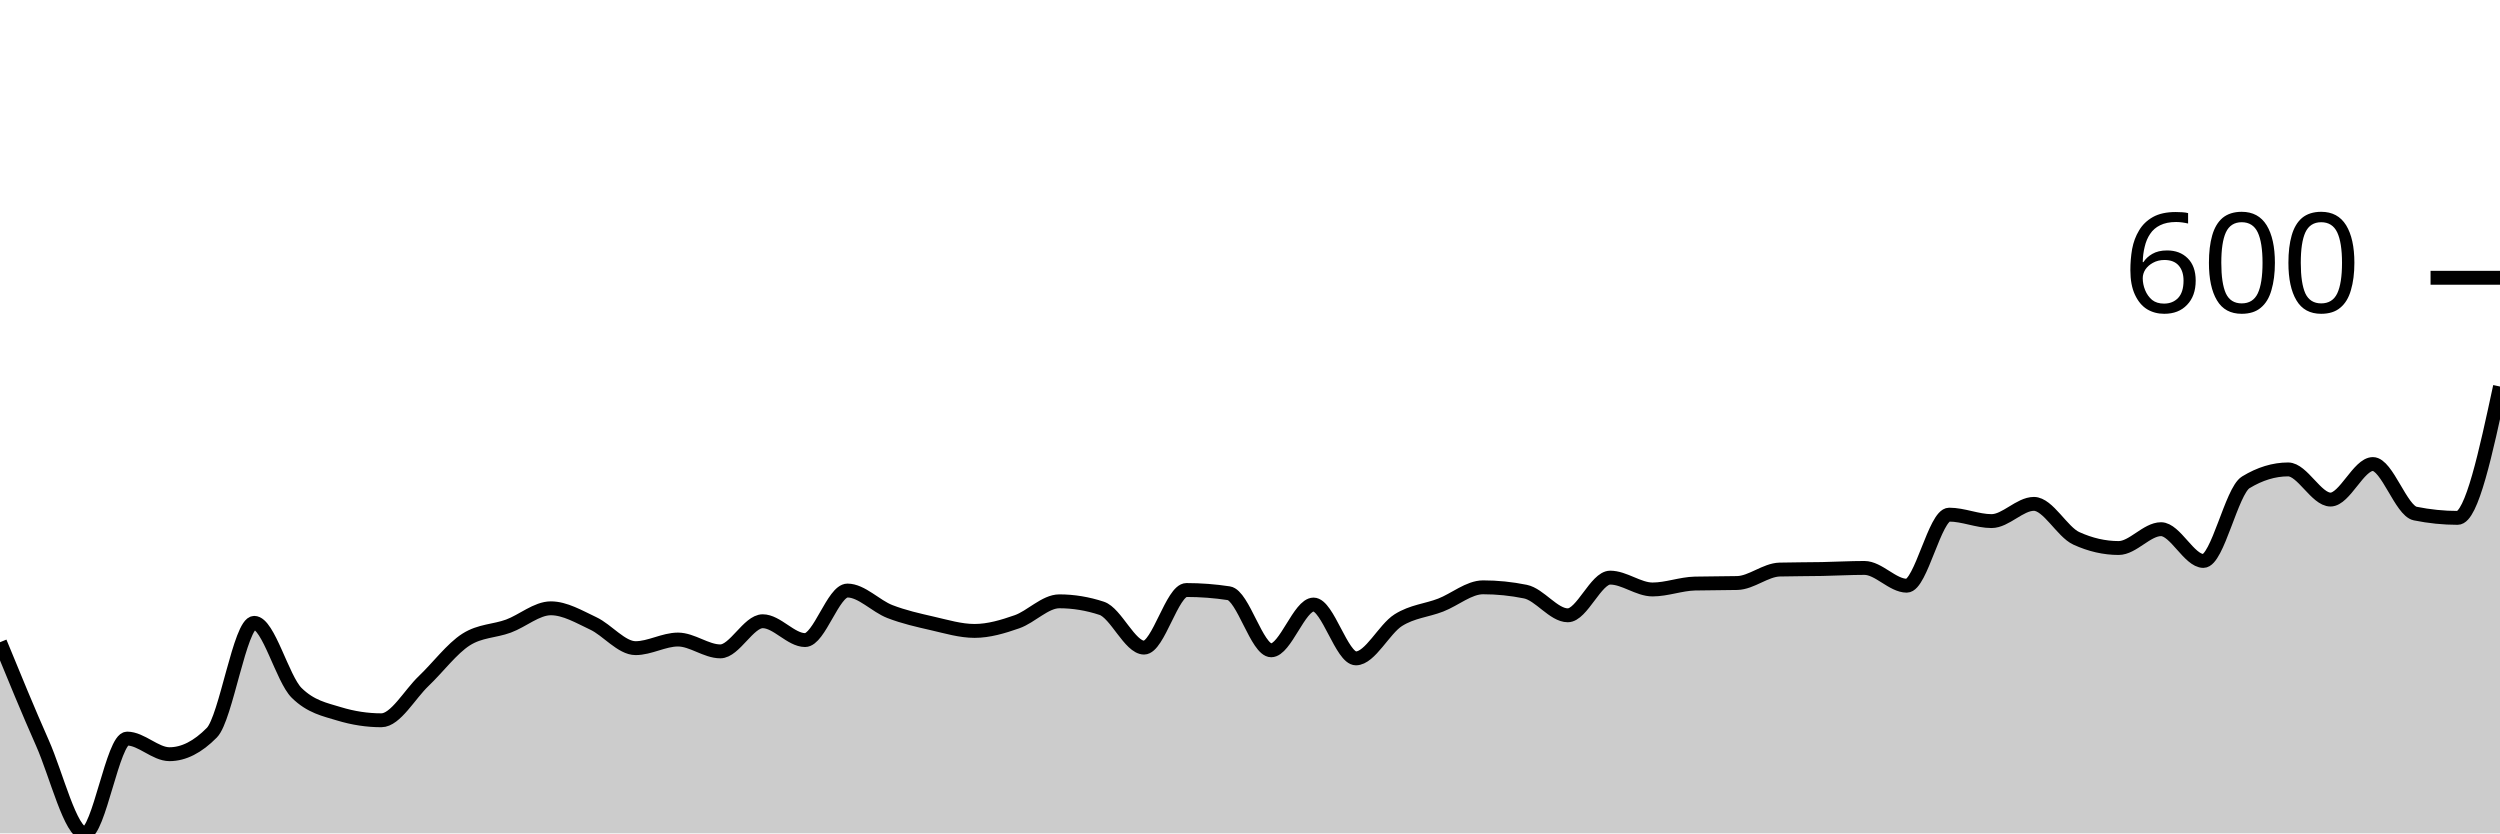
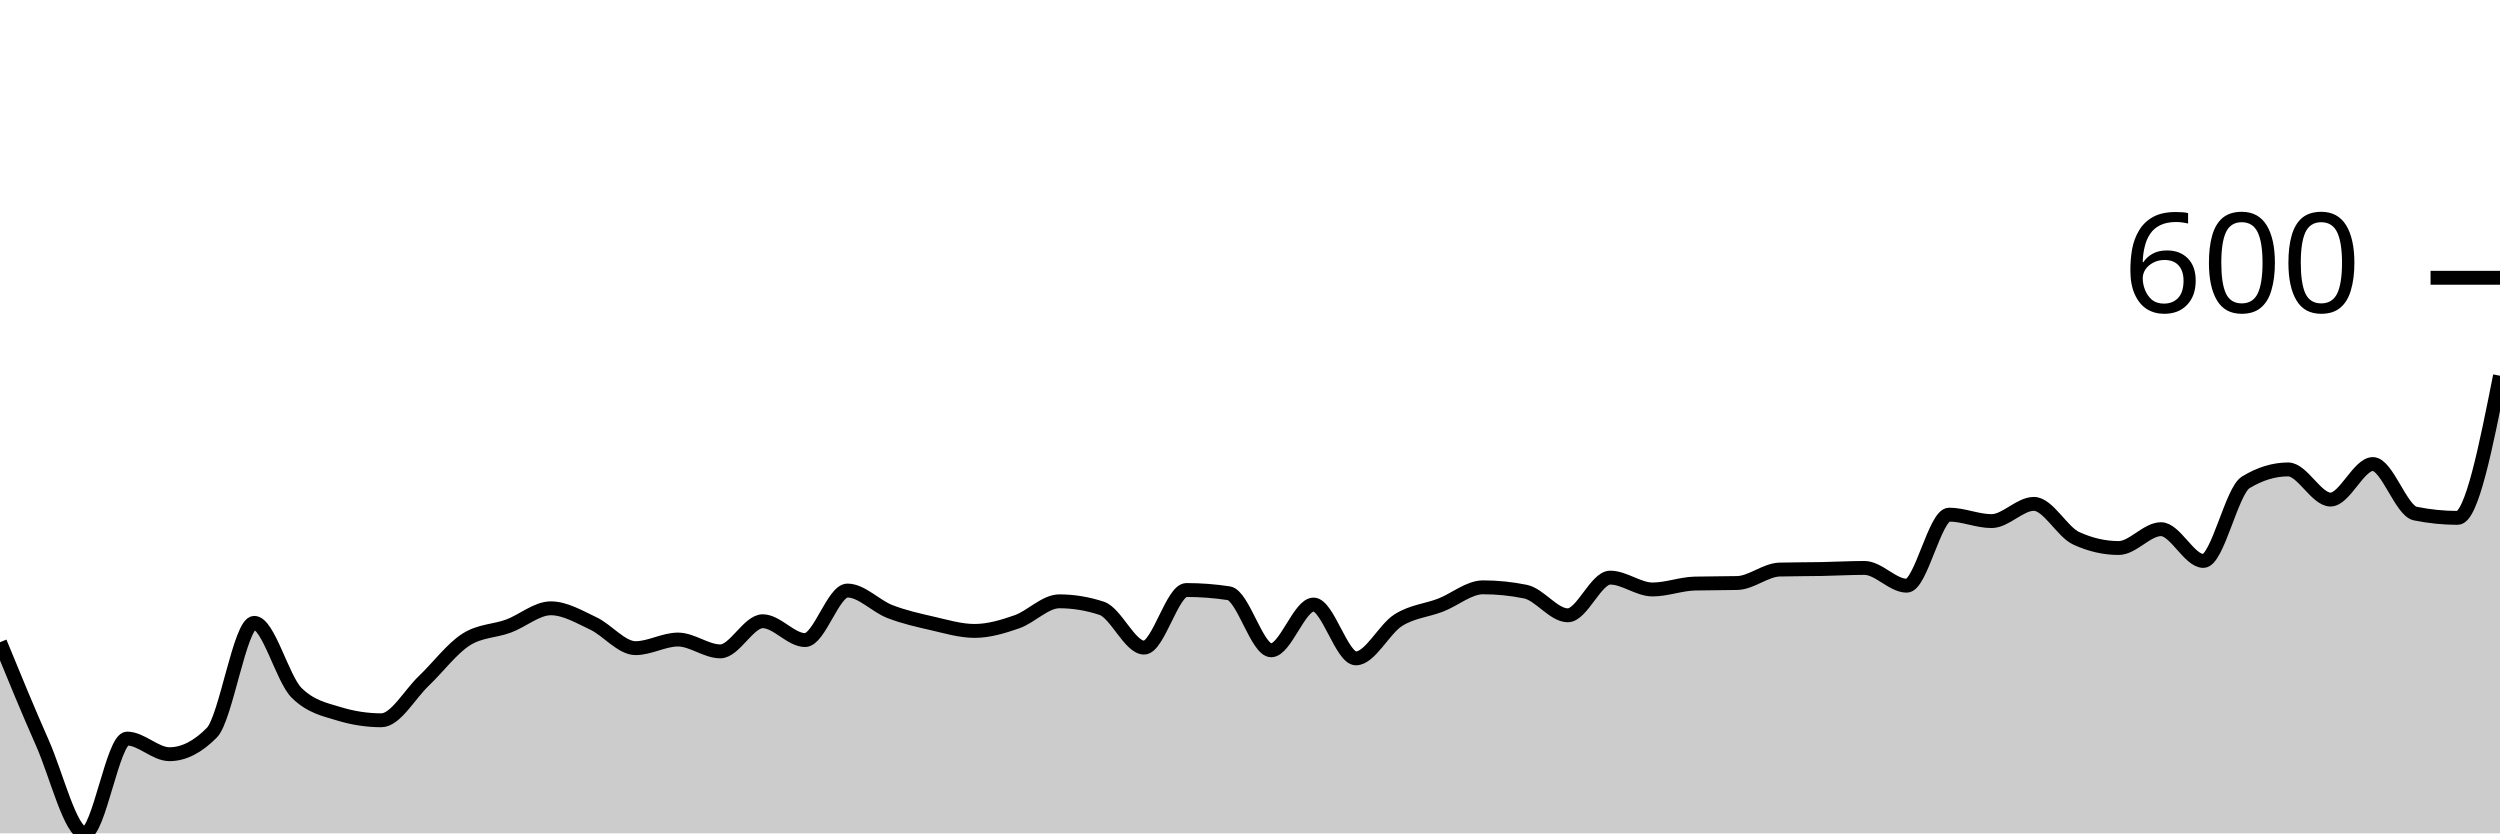
<svg xmlns="http://www.w3.org/2000/svg" viewBox="0 0 180 60">
  <g transform="translate(0,20)">
-     <path class="area" fill="rgba(0, 0, 0, 0.2)" d="M0,26.24C1.017,28.718,2.034,31.195,3.051,33.488C4.068,35.782,5.085,40,6.102,40C7.119,40,8.136,33.178,9.153,33.178C10.169,33.178,11.186,34.302,12.203,34.302C13.22,34.302,14.237,33.786,15.254,32.752C16.271,31.718,17.288,24.845,18.305,24.845C19.322,24.845,20.339,28.876,21.356,29.884C22.373,30.891,23.39,31.085,24.407,31.395C25.424,31.705,26.441,31.86,27.458,31.86C28.475,31.86,29.492,30,30.508,29.031C31.525,28.062,32.542,26.693,33.559,26.047C34.576,25.401,35.593,25.452,36.61,25.078C37.627,24.703,38.644,23.798,39.661,23.798C40.678,23.798,41.695,24.406,42.712,24.884C43.729,25.362,44.746,26.667,45.763,26.667C46.78,26.667,47.797,26.047,48.814,26.047C49.831,26.047,50.847,26.899,51.864,26.899C52.881,26.899,53.898,24.729,54.915,24.729C55.932,24.729,56.949,26.085,57.966,26.085C58.983,26.085,60,22.519,61.017,22.519C62.034,22.519,63.051,23.637,64.068,24.031C65.085,24.425,66.102,24.651,67.119,24.884C68.136,25.116,69.153,25.426,70.169,25.426C71.186,25.426,72.203,25.123,73.22,24.767C74.237,24.412,75.254,23.295,76.271,23.295C77.288,23.295,78.305,23.463,79.322,23.798C80.339,24.134,81.356,26.628,82.373,26.628C83.39,26.628,84.407,22.481,85.424,22.481C86.441,22.481,87.458,22.558,88.475,22.713C89.492,22.868,90.508,26.822,91.525,26.822C92.542,26.822,93.559,23.527,94.576,23.527C95.593,23.527,96.61,27.403,97.627,27.403C98.644,27.403,99.661,25.291,100.678,24.651C101.695,24.012,102.712,23.96,103.729,23.566C104.746,23.172,105.763,22.287,106.78,22.287C107.797,22.287,108.814,22.39,109.831,22.597C110.847,22.804,111.864,24.302,112.881,24.302C113.898,24.302,114.915,21.589,115.932,21.589C116.949,21.589,117.966,22.442,118.983,22.442C120,22.442,121.017,22.041,122.034,22.016C123.051,21.99,124.068,22.003,125.085,21.977C126.102,21.951,127.119,21.034,128.136,21.008C129.153,20.982,130.169,20.988,131.186,20.969C132.203,20.95,133.22,20.891,134.237,20.891C135.254,20.891,136.271,22.171,137.288,22.171C138.305,22.171,139.322,17.054,140.339,17.054C141.356,17.054,142.373,17.519,143.39,17.519C144.407,17.519,145.424,16.279,146.441,16.279C147.458,16.279,148.475,18.295,149.492,18.76C150.508,19.225,151.525,19.457,152.542,19.457C153.559,19.457,154.576,18.101,155.593,18.101C156.61,18.101,157.627,20.388,158.644,20.388C159.661,20.388,160.678,15.349,161.695,14.729C162.712,14.109,163.729,13.798,164.746,13.798C165.763,13.798,166.78,15.969,167.797,15.969C168.814,15.969,169.831,13.411,170.847,13.411C171.864,13.411,172.881,16.77,173.898,16.977C174.915,17.183,175.932,17.287,176.949,17.287C177.966,17.287,178.983,12.558,180,7.829L180,40C178.983,40,177.966,40,176.949,40C175.932,40,174.915,40,173.898,40C172.881,40,171.864,40,170.847,40C169.831,40,168.814,40,167.797,40C166.78,40,165.763,40,164.746,40C163.729,40,162.712,40,161.695,40C160.678,40,159.661,40,158.644,40C157.627,40,156.61,40,155.593,40C154.576,40,153.559,40,152.542,40C151.525,40,150.508,40,149.492,40C148.475,40,147.458,40,146.441,40C145.424,40,144.407,40,143.39,40C142.373,40,141.356,40,140.339,40C139.322,40,138.305,40,137.288,40C136.271,40,135.254,40,134.237,40C133.22,40,132.203,40,131.186,40C130.169,40,129.153,40,128.136,40C127.119,40,126.102,40,125.085,40C124.068,40,123.051,40,122.034,40C121.017,40,120,40,118.983,40C117.966,40,116.949,40,115.932,40C114.915,40,113.898,40,112.881,40C111.864,40,110.847,40,109.831,40C108.814,40,107.797,40,106.78,40C105.763,40,104.746,40,103.729,40C102.712,40,101.695,40,100.678,40C99.661,40,98.644,40,97.627,40C96.61,40,95.593,40,94.576,40C93.559,40,92.542,40,91.525,40C90.508,40,89.492,40,88.475,40C87.458,40,86.441,40,85.424,40C84.407,40,83.39,40,82.373,40C81.356,40,80.339,40,79.322,40C78.305,40,77.288,40,76.271,40C75.254,40,74.237,40,73.22,40C72.203,40,71.186,40,70.169,40C69.153,40,68.136,40,67.119,40C66.102,40,65.085,40,64.068,40C63.051,40,62.034,40,61.017,40C60,40,58.983,40,57.966,40C56.949,40,55.932,40,54.915,40C53.898,40,52.881,40,51.864,40C50.847,40,49.831,40,48.814,40C47.797,40,46.78,40,45.763,40C44.746,40,43.729,40,42.712,40C41.695,40,40.678,40,39.661,40C38.644,40,37.627,40,36.61,40C35.593,40,34.576,40,33.559,40C32.542,40,31.525,40,30.508,40C29.492,40,28.475,40,27.458,40C26.441,40,25.424,40,24.407,40C23.39,40,22.373,40,21.356,40C20.339,40,19.322,40,18.305,40C17.288,40,16.271,40,15.254,40C14.237,40,13.22,40,12.203,40C11.186,40,10.169,40,9.153,40C8.136,40,7.119,40,6.102,40C5.085,40,4.068,40,3.051,40C2.034,40,1.017,40,0,40Z" />
-     <path class="line" stroke="black" fill="none" d="M0,26.24C1.017,28.718,2.034,31.195,3.051,33.488C4.068,35.782,5.085,40,6.102,40C7.119,40,8.136,33.178,9.153,33.178C10.169,33.178,11.186,34.302,12.203,34.302C13.22,34.302,14.237,33.786,15.254,32.752C16.271,31.718,17.288,24.845,18.305,24.845C19.322,24.845,20.339,28.876,21.356,29.884C22.373,30.891,23.39,31.085,24.407,31.395C25.424,31.705,26.441,31.86,27.458,31.86C28.475,31.86,29.492,30,30.508,29.031C31.525,28.062,32.542,26.693,33.559,26.047C34.576,25.401,35.593,25.452,36.61,25.078C37.627,24.703,38.644,23.798,39.661,23.798C40.678,23.798,41.695,24.406,42.712,24.884C43.729,25.362,44.746,26.667,45.763,26.667C46.78,26.667,47.797,26.047,48.814,26.047C49.831,26.047,50.847,26.899,51.864,26.899C52.881,26.899,53.898,24.729,54.915,24.729C55.932,24.729,56.949,26.085,57.966,26.085C58.983,26.085,60,22.519,61.017,22.519C62.034,22.519,63.051,23.637,64.068,24.031C65.085,24.425,66.102,24.651,67.119,24.884C68.136,25.116,69.153,25.426,70.169,25.426C71.186,25.426,72.203,25.123,73.22,24.767C74.237,24.412,75.254,23.295,76.271,23.295C77.288,23.295,78.305,23.463,79.322,23.798C80.339,24.134,81.356,26.628,82.373,26.628C83.39,26.628,84.407,22.481,85.424,22.481C86.441,22.481,87.458,22.558,88.475,22.713C89.492,22.868,90.508,26.822,91.525,26.822C92.542,26.822,93.559,23.527,94.576,23.527C95.593,23.527,96.61,27.403,97.627,27.403C98.644,27.403,99.661,25.291,100.678,24.651C101.695,24.012,102.712,23.96,103.729,23.566C104.746,23.172,105.763,22.287,106.78,22.287C107.797,22.287,108.814,22.39,109.831,22.597C110.847,22.804,111.864,24.302,112.881,24.302C113.898,24.302,114.915,21.589,115.932,21.589C116.949,21.589,117.966,22.442,118.983,22.442C120,22.442,121.017,22.041,122.034,22.016C123.051,21.99,124.068,22.003,125.085,21.977C126.102,21.951,127.119,21.034,128.136,21.008C129.153,20.982,130.169,20.988,131.186,20.969C132.203,20.95,133.22,20.891,134.237,20.891C135.254,20.891,136.271,22.171,137.288,22.171C138.305,22.171,139.322,17.054,140.339,17.054C141.356,17.054,142.373,17.519,143.39,17.519C144.407,17.519,145.424,16.279,146.441,16.279C147.458,16.279,148.475,18.295,149.492,18.76C150.508,19.225,151.525,19.457,152.542,19.457C153.559,19.457,154.576,18.101,155.593,18.101C156.61,18.101,157.627,20.388,158.644,20.388C159.661,20.388,160.678,15.349,161.695,14.729C162.712,14.109,163.729,13.798,164.746,13.798C165.763,13.798,166.78,15.969,167.797,15.969C168.814,15.969,169.831,13.411,170.847,13.411C171.864,13.411,172.881,16.77,173.898,16.977C174.915,17.183,175.932,17.287,176.949,17.287C177.966,17.287,178.983,12.558,180,7.829" />
+     <path class="area" fill="rgba(0, 0, 0, 0.2)" d="M0,26.24C1.017,28.718,2.034,31.195,3.051,33.488C4.068,35.782,5.085,40,6.102,40C7.119,40,8.136,33.178,9.153,33.178C10.169,33.178,11.186,34.302,12.203,34.302C13.22,34.302,14.237,33.786,15.254,32.752C16.271,31.718,17.288,24.845,18.305,24.845C19.322,24.845,20.339,28.876,21.356,29.884C22.373,30.891,23.39,31.085,24.407,31.395C25.424,31.705,26.441,31.86,27.458,31.86C28.475,31.86,29.492,30,30.508,29.031C31.525,28.062,32.542,26.693,33.559,26.047C34.576,25.401,35.593,25.452,36.61,25.078C37.627,24.703,38.644,23.798,39.661,23.798C40.678,23.798,41.695,24.406,42.712,24.884C43.729,25.362,44.746,26.667,45.763,26.667C46.78,26.667,47.797,26.047,48.814,26.047C49.831,26.047,50.847,26.899,51.864,26.899C52.881,26.899,53.898,24.729,54.915,24.729C55.932,24.729,56.949,26.085,57.966,26.085C58.983,26.085,60,22.519,61.017,22.519C62.034,22.519,63.051,23.637,64.068,24.031C65.085,24.425,66.102,24.651,67.119,24.884C68.136,25.116,69.153,25.426,70.169,25.426C71.186,25.426,72.203,25.123,73.22,24.767C74.237,24.412,75.254,23.295,76.271,23.295C77.288,23.295,78.305,23.463,79.322,23.798C80.339,24.134,81.356,26.628,82.373,26.628C83.39,26.628,84.407,22.481,85.424,22.481C86.441,22.481,87.458,22.558,88.475,22.713C89.492,22.868,90.508,26.822,91.525,26.822C92.542,26.822,93.559,23.527,94.576,23.527C95.593,23.527,96.61,27.403,97.627,27.403C98.644,27.403,99.661,25.291,100.678,24.651C101.695,24.012,102.712,23.96,103.729,23.566C104.746,23.172,105.763,22.287,106.78,22.287C107.797,22.287,108.814,22.39,109.831,22.597C110.847,22.804,111.864,24.302,112.881,24.302C113.898,24.302,114.915,21.589,115.932,21.589C116.949,21.589,117.966,22.442,118.983,22.442C120,22.442,121.017,22.041,122.034,22.016C123.051,21.99,124.068,22.003,125.085,21.977C126.102,21.951,127.119,21.034,128.136,21.008C129.153,20.982,130.169,20.988,131.186,20.969C132.203,20.95,133.22,20.891,134.237,20.891C135.254,20.891,136.271,22.171,137.288,22.171C138.305,22.171,139.322,17.054,140.339,17.054C141.356,17.054,142.373,17.519,143.39,17.519C144.407,17.519,145.424,16.279,146.441,16.279C147.458,16.279,148.475,18.295,149.492,18.76C150.508,19.225,151.525,19.457,152.542,19.457C153.559,19.457,154.576,18.101,155.593,18.101C156.61,18.101,157.627,20.388,158.644,20.388C159.661,20.388,160.678,15.349,161.695,14.729C162.712,14.109,163.729,13.798,164.746,13.798C165.763,13.798,166.78,15.969,167.797,15.969C168.814,15.969,169.831,13.411,170.847,13.411C171.864,13.411,172.881,16.77,173.898,16.977C174.915,17.183,175.932,17.287,176.949,17.287C177.966,17.287,178.983,12.171,180,7.054L180,40C178.983,40,177.966,40,176.949,40C175.932,40,174.915,40,173.898,40C172.881,40,171.864,40,170.847,40C169.831,40,168.814,40,167.797,40C166.78,40,165.763,40,164.746,40C163.729,40,162.712,40,161.695,40C160.678,40,159.661,40,158.644,40C157.627,40,156.61,40,155.593,40C154.576,40,153.559,40,152.542,40C151.525,40,150.508,40,149.492,40C148.475,40,147.458,40,146.441,40C145.424,40,144.407,40,143.39,40C142.373,40,141.356,40,140.339,40C139.322,40,138.305,40,137.288,40C136.271,40,135.254,40,134.237,40C133.22,40,132.203,40,131.186,40C130.169,40,129.153,40,128.136,40C127.119,40,126.102,40,125.085,40C124.068,40,123.051,40,122.034,40C121.017,40,120,40,118.983,40C117.966,40,116.949,40,115.932,40C114.915,40,113.898,40,112.881,40C111.864,40,110.847,40,109.831,40C108.814,40,107.797,40,106.78,40C105.763,40,104.746,40,103.729,40C102.712,40,101.695,40,100.678,40C99.661,40,98.644,40,97.627,40C96.61,40,95.593,40,94.576,40C93.559,40,92.542,40,91.525,40C90.508,40,89.492,40,88.475,40C87.458,40,86.441,40,85.424,40C84.407,40,83.39,40,82.373,40C81.356,40,80.339,40,79.322,40C78.305,40,77.288,40,76.271,40C75.254,40,74.237,40,73.22,40C72.203,40,71.186,40,70.169,40C69.153,40,68.136,40,67.119,40C66.102,40,65.085,40,64.068,40C63.051,40,62.034,40,61.017,40C60,40,58.983,40,57.966,40C56.949,40,55.932,40,54.915,40C53.898,40,52.881,40,51.864,40C50.847,40,49.831,40,48.814,40C47.797,40,46.78,40,45.763,40C44.746,40,43.729,40,42.712,40C41.695,40,40.678,40,39.661,40C38.644,40,37.627,40,36.61,40C35.593,40,34.576,40,33.559,40C32.542,40,31.525,40,30.508,40C29.492,40,28.475,40,27.458,40C26.441,40,25.424,40,24.407,40C23.39,40,22.373,40,21.356,40C20.339,40,19.322,40,18.305,40C17.288,40,16.271,40,15.254,40C14.237,40,13.22,40,12.203,40C11.186,40,10.169,40,9.153,40C8.136,40,7.119,40,6.102,40C5.085,40,4.068,40,3.051,40C2.034,40,1.017,40,0,40Z" />
+     <path class="line" stroke="black" fill="none" d="M0,26.24C1.017,28.718,2.034,31.195,3.051,33.488C4.068,35.782,5.085,40,6.102,40C7.119,40,8.136,33.178,9.153,33.178C10.169,33.178,11.186,34.302,12.203,34.302C13.22,34.302,14.237,33.786,15.254,32.752C16.271,31.718,17.288,24.845,18.305,24.845C19.322,24.845,20.339,28.876,21.356,29.884C22.373,30.891,23.39,31.085,24.407,31.395C25.424,31.705,26.441,31.86,27.458,31.86C28.475,31.86,29.492,30,30.508,29.031C31.525,28.062,32.542,26.693,33.559,26.047C34.576,25.401,35.593,25.452,36.61,25.078C37.627,24.703,38.644,23.798,39.661,23.798C40.678,23.798,41.695,24.406,42.712,24.884C43.729,25.362,44.746,26.667,45.763,26.667C46.78,26.667,47.797,26.047,48.814,26.047C49.831,26.047,50.847,26.899,51.864,26.899C52.881,26.899,53.898,24.729,54.915,24.729C55.932,24.729,56.949,26.085,57.966,26.085C58.983,26.085,60,22.519,61.017,22.519C62.034,22.519,63.051,23.637,64.068,24.031C65.085,24.425,66.102,24.651,67.119,24.884C68.136,25.116,69.153,25.426,70.169,25.426C71.186,25.426,72.203,25.123,73.22,24.767C74.237,24.412,75.254,23.295,76.271,23.295C77.288,23.295,78.305,23.463,79.322,23.798C80.339,24.134,81.356,26.628,82.373,26.628C83.39,26.628,84.407,22.481,85.424,22.481C86.441,22.481,87.458,22.558,88.475,22.713C89.492,22.868,90.508,26.822,91.525,26.822C92.542,26.822,93.559,23.527,94.576,23.527C95.593,23.527,96.61,27.403,97.627,27.403C98.644,27.403,99.661,25.291,100.678,24.651C101.695,24.012,102.712,23.96,103.729,23.566C104.746,23.172,105.763,22.287,106.78,22.287C107.797,22.287,108.814,22.39,109.831,22.597C110.847,22.804,111.864,24.302,112.881,24.302C113.898,24.302,114.915,21.589,115.932,21.589C116.949,21.589,117.966,22.442,118.983,22.442C120,22.442,121.017,22.041,122.034,22.016C123.051,21.99,124.068,22.003,125.085,21.977C126.102,21.951,127.119,21.034,128.136,21.008C129.153,20.982,130.169,20.988,131.186,20.969C132.203,20.95,133.22,20.891,134.237,20.891C135.254,20.891,136.271,22.171,137.288,22.171C138.305,22.171,139.322,17.054,140.339,17.054C141.356,17.054,142.373,17.519,143.39,17.519C144.407,17.519,145.424,16.279,146.441,16.279C147.458,16.279,148.475,18.295,149.492,18.76C150.508,19.225,151.525,19.457,152.542,19.457C153.559,19.457,154.576,18.101,155.593,18.101C156.61,18.101,157.627,20.388,158.644,20.388C159.661,20.388,160.678,15.349,161.695,14.729C162.712,14.109,163.729,13.798,164.746,13.798C165.763,13.798,166.78,15.969,167.797,15.969C168.814,15.969,169.831,13.411,170.847,13.411C171.864,13.411,172.881,16.77,173.898,16.977C174.915,17.183,175.932,17.287,176.949,17.287C177.966,17.287,178.983,12.171,180,7.054" />
    <path class="axis-ceiling" stroke-width="1" stroke="black" fill="none" d="M175,0L180,0" />
    <text class="axis-ceiling-label" font-family="sans-serif" text-anchor="end" font-size="10px" x="170" y="2.5">600</text>
  </g>
</svg>
